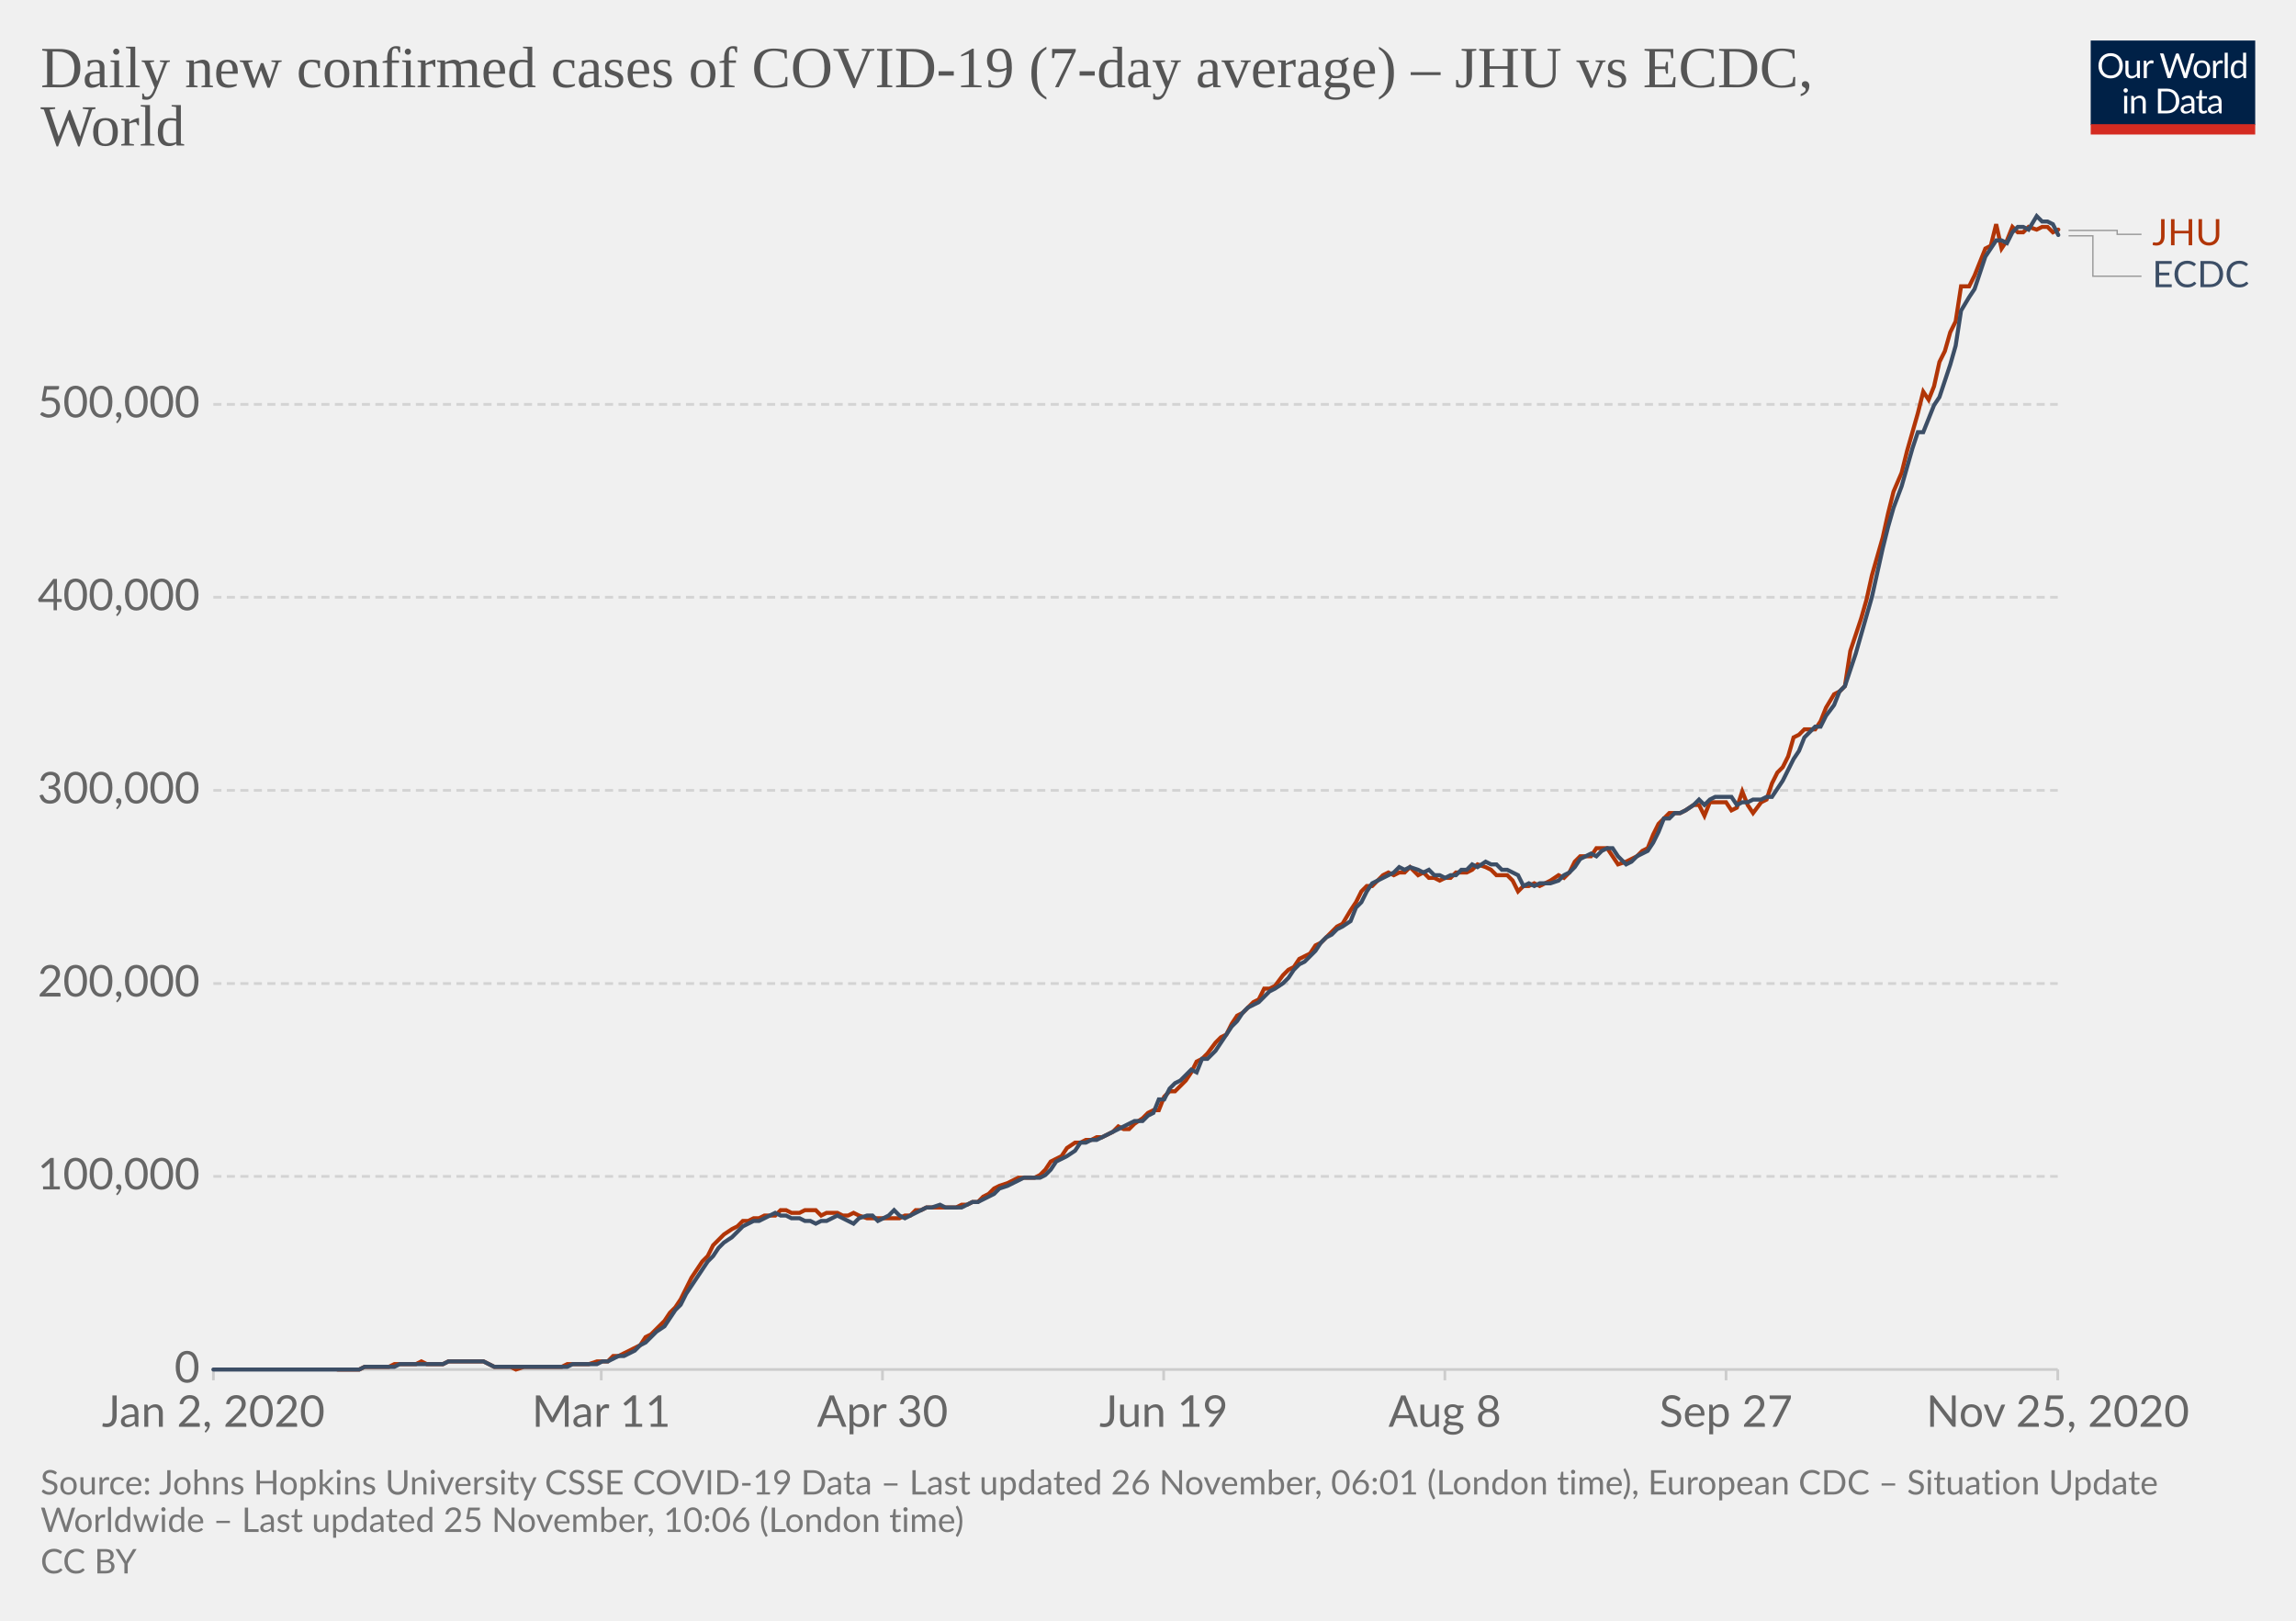
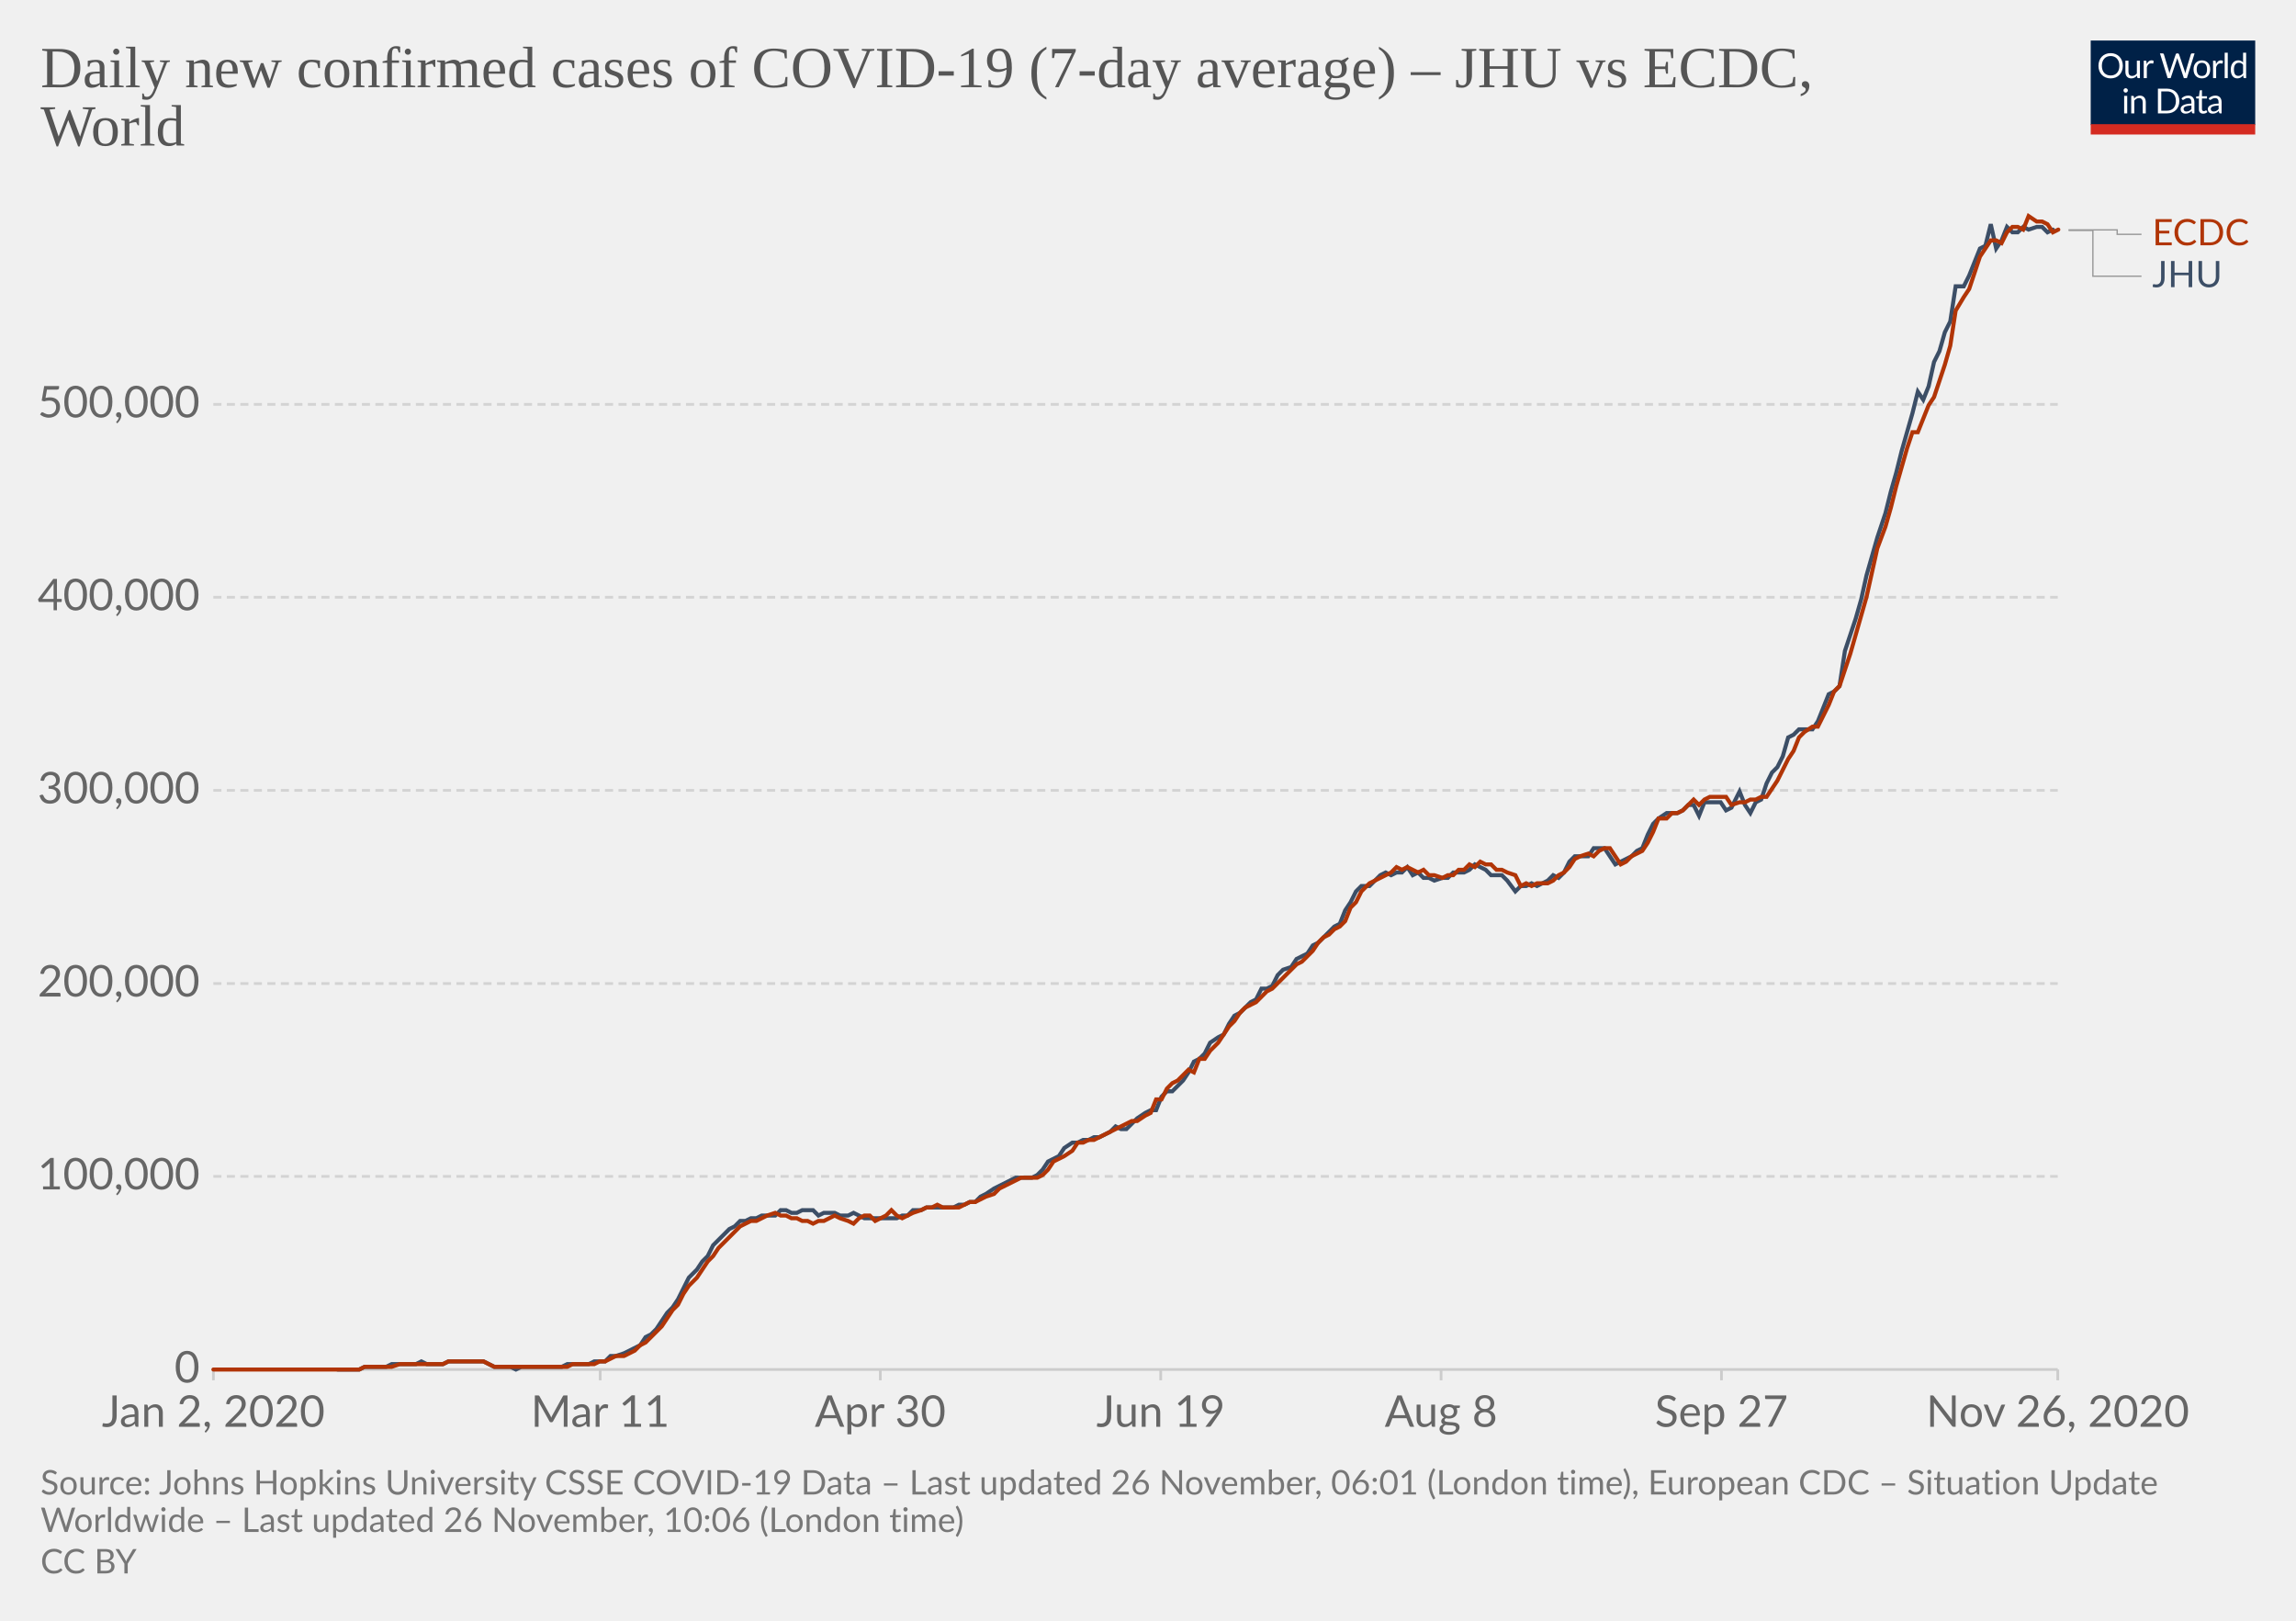
<svg xmlns="http://www.w3.org/2000/svg" version="1.1" style="background-color:#fff;-webkit-font-smoothing:antialiased" width="850" height="600" viewBox="0 0 850 600" font-family="Lato,'Helvetica Neue',Helvetica,Arial,sans-serif" font-size="18" text-rendering="optimizeLegibility">
  <g class="HeaderView">
    <g transform="matrix(.29 0 0 .29 774 15)">
      <svg width="210" height="120" viewBox="0 0 210 120" fill="none">
        <g clip-path="url(#clip0)">
          <path d="M0 0h210v107.89H0V0z" fill="#002147" />
          <path d="M40.98 32.25c0 2.36-.38 4.53-1.12 6.51a14.26 14.26 0 01-8.1 8.4c-1.9.78-4.02 1.17-6.34 1.17a16.6 16.6 0 01-6.33-1.17 14.31 14.31 0 01-8.08-8.4 18.29 18.29 0 01-1.12-6.51c0-2.36.38-4.53 1.12-6.5a14.32 14.32 0 018.07-8.44c1.92-.8 4.03-1.19 6.34-1.19 2.32 0 4.43.4 6.34 1.19 1.92.8 3.56 1.9 4.93 3.34a14.87 14.87 0 013.17 5.1 18.1 18.1 0 011.12 6.5zm-4.38 0c0-1.94-.26-3.68-.8-5.22a10.91 10.91 0 00-2.24-3.89 9.68 9.68 0 00-3.52-2.46 11.95 11.95 0 00-4.62-.86c-1.68 0-3.21.28-4.6.86a9.88 9.88 0 00-3.54 2.46 10.91 10.91 0 00-2.24 3.9c-.53 1.53-.8 3.27-.8 5.2 0 1.94.27 3.68.8 5.22a11.17 11.17 0 002.24 3.9 10.01 10.01 0 003.55 2.44c1.38.56 2.9.83 4.6.83 1.7 0 3.24-.27 4.61-.83a9.8 9.8 0 003.52-2.44 11.17 11.17 0 002.25-3.9c.53-1.54.8-3.28.8-5.21zm26.22-6.54V48H60.5c-.56 0-.9-.27-1.05-.81l-.31-2.4a12.45 12.45 0 01-3.26 2.6c-1.2.64-2.58.96-4.13.96-1.22 0-2.3-.2-3.24-.6a6.52 6.52 0 01-2.33-1.7 7.37 7.37 0 01-1.43-2.67c-.3-1.04-.46-2.2-.46-3.45V25.7h3.91v14.22c0 1.68.38 2.99 1.15 3.91.77.93 1.96 1.39 3.54 1.39 1.16 0 2.24-.27 3.23-.82a10.42 10.42 0 002.8-2.28V25.7h3.91zm8.61 4.47a9.94 9.94 0 012.6-3.56 5.64 5.64 0 013.76-1.3c.47 0 .92.05 1.34.15.44.1.83.27 1.17.49l-.3 2.92c-.09.37-.3.55-.66.55-.2 0-.5-.04-.9-.13a6.21 6.21 0 00-3.24.18c-.54.2-1.03.5-1.47.92-.42.4-.81.9-1.17 1.5-.33.58-.64 1.26-.92 2.02V48H67.7V25.71h2.25c.42 0 .72.08.88.25.16.16.27.44.33.83l.26 3.39zm61.16-13.7L122.75 48h-3.82l-7.99-24.05a21.95 21.95 0 01-.42-1.58 38.36 38.36 0 01-.44 1.58L102.05 48h-3.83L88.4 16.47h3.54c.38 0 .7.1.95.29.26.2.43.43.5.73l6.52 21.9c.1.4.2.83.28 1.28.1.46.2.94.29 1.46l.3-1.46c.12-.47.25-.9.38-1.27l7.41-21.91c.1-.25.26-.48.51-.69.27-.22.58-.33.95-.33h1.23c.38 0 .69.1.92.29.24.2.41.43.53.73l7.4 21.9a28.4 28.4 0 01.68 2.62 29.52 29.52 0 01.52-2.61l6.54-21.91c.07-.27.23-.5.48-.7.27-.21.58-.32.95-.32h3.32zm9.35 8.88c1.63 0 3.1.27 4.4.82a9.43 9.43 0 015.46 5.94c.5 1.4.74 2.98.74 4.73 0 1.76-.25 3.34-.74 4.75a9.43 9.43 0 01-5.46 5.92c-1.3.52-2.77.79-4.4.79-1.64 0-3.12-.27-4.44-.8a9.42 9.42 0 01-3.35-2.3c-.92-1-1.63-2.2-2.13-3.61-.49-1.41-.73-3-.73-4.75s.24-3.33.73-4.73c.5-1.43 1.2-2.64 2.13-3.63a9.4 9.4 0 013.35-2.31c1.32-.55 2.8-.82 4.44-.82zm0 19.89c2.2 0 3.84-.73 4.93-2.2 1.08-1.48 1.63-3.54 1.63-6.18 0-2.66-.55-4.72-1.63-6.2-1.09-1.49-2.73-2.23-4.93-2.23-1.12 0-2.09.2-2.93.57a5.7 5.7 0 00-2.06 1.65 7.5 7.5 0 00-1.24 2.67c-.26 1.04-.4 2.22-.4 3.54 0 2.64.55 4.7 1.64 6.18 1.1 1.47 2.76 2.2 4.99 2.2zm17.97-15.07a9.94 9.94 0 012.6-3.56 5.64 5.64 0 013.76-1.3c.47 0 .91.05 1.34.15.44.1.83.27 1.16.49l-.28 2.92c-.09.37-.31.55-.66.55-.2 0-.5-.04-.9-.13a6.2 6.2 0 00-3.24.18c-.54.2-1.03.5-1.47.92-.43.4-.82.9-1.17 1.5a13.1 13.1 0 00-.92 2.02V48h-3.94V25.71h2.24c.43 0 .72.08.88.25.17.16.28.44.33.83l.27 3.39zm15.04-14.59V48h-3.92V15.6h3.92zm19.55 15.43a6.22 6.22 0 00-2.38-2.05 6.7 6.7 0 00-2.86-.6c-2.07 0-3.66.75-4.77 2.23-1.12 1.48-1.68 3.6-1.68 6.33 0 1.46.13 2.7.38 3.74a7.29 7.29 0 001.1 2.56 4.35 4.35 0 001.78 1.45c.7.3 1.5.46 2.4.46 1.29 0 2.41-.3 3.36-.88a9.6 9.6 0 002.67-2.49V31.02zm3.91-15.43V48h-2.33c-.56 0-.9-.27-1.06-.81l-.35-2.71a12.13 12.13 0 01-3.25 2.77 8.28 8.28 0 01-4.23 1.06 7.31 7.31 0 01-6.14-2.9c-.73-.96-1.3-2.15-1.69-3.57a18.35 18.35 0 01.07-9.48 11.29 11.29 0 011.89-3.7 8.7 8.7 0 017.06-3.34 7.96 7.96 0 016.12 2.62V15.59h3.91zM46.61 70.71V93H42.7V70.71h3.91zm.84-7c0 .39-.08.75-.24 1.09a2.81 2.81 0 01-1.52 1.47 2.67 2.67 0 01-2.16 0 2.9 2.9 0 01-1.45-1.47 2.67 2.67 0 010-2.16c.15-.35.35-.65.6-.9.25-.27.53-.47.85-.62a2.67 2.67 0 012.16 0c.35.15.65.35.9.62.27.25.47.55.62.9.16.34.24.7.24 1.08zm7.97 10.24c.49-.54 1-1.04 1.54-1.48a9.85 9.85 0 013.66-1.84 8.96 8.96 0 015.43.35c.94.4 1.72.97 2.33 1.71a7.36 7.36 0 011.43 2.67c.32 1.04.49 2.19.49 3.45V93h-3.94V78.81c0-1.69-.4-3-1.17-3.92-.76-.93-1.93-1.4-3.5-1.4a6.6 6.6 0 00-3.25.83c-1 .56-1.92 1.31-2.77 2.27V93h-3.94V70.71h2.35c.56 0 .9.28 1.04.82l.3 2.42zm57.7 3.3c0 2.36-.37 4.5-1.11 6.44a14.3 14.3 0 01-3.17 4.98 14.1 14.1 0 01-4.93 3.2c-1.9.76-4.02 1.13-6.33 1.13H85.8V61.47h11.77c2.31 0 4.42.39 6.33 1.15a13.8 13.8 0 018.1 8.18 17.75 17.75 0 011.12 6.45zm-4.37 0c0-1.94-.26-3.67-.8-5.2a10.94 10.94 0 00-2.23-3.87 9.57 9.57 0 00-3.53-2.42 12.23 12.23 0 00-4.61-.83h-7.5v24.62h7.5c1.7 0 3.24-.28 4.61-.84a9.7 9.7 0 003.53-2.4 10.94 10.94 0 002.24-3.87c.53-1.53.8-3.26.8-5.2zm19.8 5.72c-1.8.06-3.34.2-4.62.44-1.26.22-2.3.51-3.1.88-.8.36-1.37.8-1.74 1.3-.35.5-.53 1.05-.53 1.67 0 .58.1 1.1.3 1.52a3 3 0 00.76 1.05c.34.27.73.46 1.17.6.45.11.94.17 1.45.17a7.28 7.28 0 003.5-.81 11.95 11.95 0 002.82-2.2v-4.62zm-12.65-9.11a12.73 12.73 0 013.98-2.66c1.43-.59 3-.88 4.73-.88 1.25 0 2.36.2 3.33.61a6.81 6.81 0 013.94 4.38c.33 1.04.5 2.19.5 3.43V93h-1.74a1.8 1.8 0 01-.88-.18c-.2-.13-.36-.38-.48-.74l-.44-2.12c-.59.55-1.16 1.03-1.72 1.46a9.48 9.48 0 01-3.74 1.7c-.69.15-1.46.23-2.3.23-.87 0-1.69-.12-2.45-.35a5.34 5.34 0 01-3.34-2.93 6.64 6.64 0 01-.49-2.64c0-.88.25-1.72.73-2.53a6.33 6.33 0 012.35-2.17c1.09-.63 2.5-1.15 4.25-1.54 1.75-.41 3.89-.65 6.42-.7v-1.75c0-1.73-.37-3.03-1.12-3.91-.75-.9-1.84-1.34-3.28-1.34-.97 0-1.78.12-2.44.37-.64.23-1.2.5-1.7.81l-1.23.82c-.33.23-.67.35-1 .35-.27 0-.5-.07-.69-.2a2.1 2.1 0 01-.48-.53l-.7-1.25zm27.67 19.5c-1.76 0-3.12-.5-4.07-1.48-.94-.98-1.41-2.4-1.41-4.25V74h-2.68a.9.9 0 01-.6-.2c-.16-.14-.24-.36-.24-.66v-1.56l3.65-.46.9-6.89a.9.9 0 01.29-.52.88.88 0 01.62-.22H142v7.67h6.44V74H142v13.38c0 .94.22 1.63.68 2.09.45.45 1.04.68 1.76.68a3.21 3.21 0 001.85-.53l.55-.35c.16-.12.3-.18.41-.18.2 0 .4.13.55.38l1.15 1.87a7.45 7.45 0 01-2.44 1.5c-.96.35-1.94.52-2.95.52zm19.68-10.4c-1.8.07-3.34.21-4.62.45-1.26.22-2.3.51-3.1.88-.8.36-1.37.8-1.74 1.3-.35.5-.53 1.05-.53 1.67 0 .58.1 1.1.3 1.52.18.42.44.77.76 1.05.34.27.73.46 1.17.6.45.11.94.17 1.45.17a7.3 7.3 0 003.5-.81 12.04 12.04 0 002.82-2.2v-4.62zm-12.65-9.1a12.72 12.72 0 013.99-2.66c1.42-.59 3-.88 4.72-.88 1.25 0 2.36.2 3.33.61a6.81 6.81 0 013.94 4.38c.33 1.04.5 2.19.5 3.43V93h-1.74a1.8 1.8 0 01-.88-.18c-.2-.13-.36-.38-.48-.74l-.44-2.12c-.59.55-1.16 1.03-1.72 1.46a9.48 9.48 0 01-3.74 1.7c-.69.15-1.46.23-2.3.23-.87 0-1.69-.12-2.45-.35a5.33 5.33 0 01-3.34-2.93 6.62 6.62 0 01-.49-2.64c0-.88.25-1.72.73-2.53a6.33 6.33 0 012.35-2.17c1.09-.63 2.5-1.15 4.25-1.54a31.2 31.2 0 016.42-.7v-1.75c0-1.73-.37-3.03-1.12-3.91-.75-.9-1.84-1.34-3.28-1.34-.97 0-1.78.12-2.44.37-.64.23-1.2.5-1.7.81-.46.3-.87.57-1.22.82-.34.23-.68.35-1.02.35-.26 0-.49-.07-.68-.2a1.88 1.88 0 01-.48-.53l-.7-1.25z" fill="#fff" />
          <path fill="#D42B21" d="M0 106.79h210V120H0z" />
        </g>
        <defs>
          <clipPath id="clip0">
            <path fill="#fff" d="M0 0h210v120H0z" />
          </clipPath>
        </defs>
      </svg>
    </g>
    <a href="https://ourworldindata.org/grapher/daily-covid-cases-jhu-ecdc?tab=chart&amp;stackMode=absolute&amp;region=World" target="_blank" rel="noopener" font-family="&quot;Playfair Display&quot;,Georgia,&quot;Times New Roman&quot;,serif">
      <text font-size="21.6" x="15" y="32.3" fill="#555">
        <tspan x="15" y="32.28">Daily new confirmed cases of COVID-19 (7-day average) – JHU vs ECDC,</tspan>
        <tspan x="15" y="53.88">World</tspan>
      </text>
    </a>
  </g>
  <g class="LineChart">
    <defs>
      <clipPath id="a">
        <path d="M68.97 0h830v896.4h-830z" />
      </clipPath>
    </defs>
    <g class="DualAxisView">
      <g class="HorizontalAxis">
-         <path stroke="#ccc" d="M79 507v4M222.6 507v4M326.7 507v4M430.8 507v4M534.9 507v4M639 507v4M761.8 507v4" />
+         <path stroke="#ccc" d="M79 507v4M222.2 507v4M325.9 507v4M429.7 507v4M533.5 507v4M637.3 507v4M761.8 507v4" />
        <text x="79" y="528.2" fill="#666" text-anchor="middle" font-size="16.2">Jan 2, 2020</text>
-         <text x="222.6" y="528.2" fill="#666" text-anchor="middle" font-size="16.2">Mar 11</text>
-         <text x="326.7" y="528.2" fill="#666" text-anchor="middle" font-size="16.2">Apr 30</text>
-         <text x="430.8" y="528.2" fill="#666" text-anchor="middle" font-size="16.2">Jun 19</text>
-         <text x="534.9" y="528.2" fill="#666" text-anchor="middle" font-size="16.2">Aug 8</text>
-         <text x="639" y="528.2" fill="#666" text-anchor="middle" font-size="16.2">Sep 27</text>
-         <text x="761.8" y="528.2" fill="#666" text-anchor="middle" font-size="16.2">Nov 25, 2020</text>
+         <text x="222.2" y="528.2" fill="#666" text-anchor="middle" font-size="16.2">Mar 11</text>
+         <text x="325.9" y="528.2" fill="#666" text-anchor="middle" font-size="16.2">Apr 30</text>
+         <text x="429.7" y="528.2" fill="#666" text-anchor="middle" font-size="16.2">Jun 19</text>
+         <text x="533.5" y="528.2" fill="#666" text-anchor="middle" font-size="16.2">Aug 8</text>
+         <text x="637.3" y="528.2" fill="#666" text-anchor="middle" font-size="16.2">Sep 27</text>
+         <text x="761.8" y="528.2" fill="#666" text-anchor="middle" font-size="16.2">Nov 26, 2020</text>
      </g>
      <g class="VerticalAxis" fill="#666" dominant-baseline="middle" text-anchor="end" font-size="16.2">
        <text x="73.97" y="507">0</text>
        <text x="73.97" y="435.5">100,000</text>
        <text x="73.97" y="364.1">200,000</text>
        <text x="73.97" y="292.6">300,000</text>
        <text x="73.97" y="221.1">400,000</text>
        <text x="73.97" y="149.7">500,000</text>
      </g>
      <g class="AxisGridLines horizontalLines">
        <path stroke="#ccc" d="M78.97 507h682.82" />
        <path stroke="#d3d3d3" stroke-dasharray="3,2" d="M78.97 435.5h682.82M78.97 364.1h682.82M78.97 292.6h682.82M78.97 221.1h682.82M78.97 149.7h682.82" />
      </g>
    </g>
    <g clip-path="url(#a)">
      <g class="LineLabels" cursor="default">
        <g class="legendMark">
          <g class="indicator">
-             <path d="M765.8 85.3h18v1.45h9" stroke="#999" stroke-width=".5" fill="none" />
+             <path d="M765.8 85.1h18v1.65h9" stroke="#999" stroke-width=".5" fill="none" />
          </g>
          <text font-size="13.5" x="796.8" y="90.8" fill="#B13507">
-             <tspan x="796.79" y="90.8">JHU</tspan>
+             <tspan x="796.79" y="90.8">ECDC</tspan>
          </text>
        </g>
        <g class="legendMark">
          <g class="indicator">
-             <path d="M765.8 87.3h9v14.95h18" stroke="#999" stroke-width=".5" fill="none" />
+             <path d="M765.8 85.3h9v16.95h18" stroke="#999" stroke-width=".5" fill="none" />
          </g>
          <text font-size="13.5" x="796.8" y="106.3" fill="#3C4E66">
-             <tspan x="796.79" y="106.3">ECDC</tspan>
+             <tspan x="796.79" y="106.3">JHU</tspan>
          </text>
        </g>
      </g>
      <g class="Lines">
        <g class="key-World_0">
-           <path stroke="#B13507" stroke-linecap="round" d="M125 507h8l2-1h9l2-1h8l2-1 2 1h6l2-1h13l2 1 2 1h6l2 1 3-1h14l2-1h8l3-1h4l2-2h2l2-1 2-1 2-1 2-1 2-3 2-1 2-2 3-3 2-3 2-2 2-3 2-4 2-4 2-3 2-3 2-2 2-4 2-2 2-2 3-2 2-1 2-2h2l2-1h2l2-1h4l2-2h2l2 1h3l2-1h4l2 2 2-1h4l2 1h2l2-1 2 1 3 1h12l2-1h2l2-2h2l2-1h11l2-1h2l2-1h2l2-2 2-1 2-2 2-1 3-1 2-1 2-1h6l2-1 2-2 2-3 2-1 2-1 2-3 3-2h2l2-1h2l2-1h2l2-1 2-1 2-2 2 1h2l2-2 3-2 2-2 2-1h2l2-5 2-2h2l2-2 2-2 2-3 2-4 2-1 2-2 3-4 2-2 2-1 2-4 2-3 2-1 2-2 2-2 2-1 2-4h2l2-1 3-4 2-2 2-1 2-3 2-1 2-1 2-3 2-1 2-2 2-2 2-2 2-1 3-5 2-3 2-4 2-2h2l2-2 2-2 2-1 2 1 2-1h2l2-2 3 3 2-1 2 2h2l2 1 2-1h2l2-2h4l2-1 2-2 3 1 2 1 2 2h4l2 2 2 4 2-2h2l2-1 2 1 2-1 2-1 3-2 2 1 2-2 2-4 2-2h4l2-3h4l2 3 2 3 3-1 2-1 2-1 2-2 2-1 2-5 2-4 2-2 2-2h4l2-1 3-2h2l2 4 2-5h6l2 3 2-1 2-6 2 5 2 3 3-4 2-1 2-6 2-4 2-2 2-4 2-7 2-1 2-2h4l2-3 2-5 3-5 2-1 2-2 2-13 2-6 2-6 2-7 2-9 2-7 2-7 2-9 2-8 3-7 2-8 2-7 2-7 2-8 2 3 2-5 2-9 2-4 2-7 2-4 2-13h3l2-4 2-5 2-5 2-1 2-8 2 9 2-3 2-5 2 2h2l2-2 3 1 2-1h2l2 2 2-1" fill="none" stroke-width="1.5" />
+           <path stroke="#3C4E66" stroke-linecap="round" d="M125 507h8l2-1h8l2-1h9l2-1 2 1h6l2-1h13l2 1 2 1h6l2 1 2-1h15l2-1h8l2-1h4l2-2h2l3-1 2-1 2-1 2-1 2-3 2-1 2-2 2-3 2-3 2-2 2-3 2-4 2-4 3-3 2-3 2-2 2-4 2-2 2-2 2-2 2-1 2-2h2l2-1h2l2-1h5l2-2h2l2 1h2l2-1h4l2 2 2-1h4l2 1h3l2-1 2 1 2 1h12l2-1h2l2-2h3l2-1h10l2-1h2l2-1h2l2-2 2-1 3-2 2-1 2-1 2-1 2-1h6l2-1 2-2 2-3 2-1 2-1 2-3 3-2h2l2-1h2l2-1h2l2-1 2-1 2-2 2 1h2l2-2 2-2 3-2 2-1h2l2-5 2-2h2l2-2 2-2 2-3 2-4 2-1 2-2 2-4 3-2 2-1 2-4 2-3 2-1 2-2 2-2 2-1 2-4h2l2-1 2-4 2-2 3-1 2-3 2-1 2-1 2-3 2-1 2-2 2-2 2-2 2-1 2-5 2-3 2-4 2-2h3l2-2 2-2 2-1 2 1 2-1h2l2-2 2 3 2-1 2 2h2l2 1 3-1h2l2-2h4l2-1 2-2 2 1 2 1 2 2h4l2 2 3 4 2-2h2l2-1 2 1 2-1 2-1 2-2 2 1 2-2 2-4 2-2h5l2-3h4l2 3 2 3 2-1 2-1 2-1 2-2 2-1 2-5 2-4 2-2 3-2h4l2-1 2-2h2l2 4 2-5h6l2 3 2-1 3-6 2 5 2 3 2-4 2-1 2-6 2-4 2-2 2-4 2-7 2-1 2-2h5l2-3 2-5 2-5 2-1 2-2 2-13 2-6 2-6 2-7 2-9 2-7 2-7 3-9 2-8 2-7 2-8 2-7 2-7 2-8 2 3 2-5 2-9 2-4 2-7 2-4 2-13h3l2-4 2-5 2-5 2-1 2-8 2 9 2-3 2-5 2 2h2l2-2 2 1 3-1h2l2 2 2-1" fill="none" stroke-width="1.5" />
        </g>
        <g class="key-World_1">
-           <path stroke="#3C4E66" stroke-linecap="round" d="M79 507h54l2-1h11l2-1h16l2-1h13l2 1 2 1h27l2-1h9l2-1h2l2-1 2-1h2l2-1 2-1 2-2 2-1 2-2 2-2 3-2 2-3 2-3 2-2 2-4 2-3 2-3 2-3 2-3 2-2 2-3 2-2 3-2 2-2 2-2 2-1 2-1h2l2-1 2-1 2-1 2 1h2l2 1h3l2 1h2l2 1 2-1h2l2-1 2-1 2 1 2 1 2 1 2-2 3-1h2l2 2 2-1 2-1 2-2 2 2 2 1 2-1 2-1 2-1 2-1h2l3-1 2 1h6l2-1 2-1h2l2-1 2-1 2-1 2-2 3-1 2-1 2-1 2-1h6l2-1 2-2 2-3 2-1 2-1 3-2 2-3h2l2-1h2l2-1 2-1 2-1 2-1 2-1 2-1 2-1h3l2-2 2-1 2-5h2l2-4 2-2 2-1 2-2 2-2 2 1 2-5h2l3-3 2-3 2-3 2-3 2-2 2-3 2-2 2-1 2-1 2-2 2-2 2-1 3-2 2-2 2-3 2-2 2-1 2-2 2-2 2-3 2-2 2-1 2-2 2-1 3-2 2-5 2-2 2-4 2-3 2-1 2-1 2-1 2-1 2-2 2 1 2-1 3 1 2 1 2-1 2 2h2l2 1 2-1h2l2-2h2l2-2 2 1 3-2 2 1h2l2 2h2l2 1 2 1 2 4 2-1 2 1 2-1h4l3-1 2-2 2-1 2-2 2-3 2-1 2-1 2 1 2-2 2-1h2l2 3 3 3 2-1 2-2 2-1 2-1 2-3 2-4 2-5h2l2-2h2l2-1 3-2 2-2 2 2 2-2 2-1h6l2 3 2-1h2l2-1h3l2-1h2l2-3 2-3 2-4 2-4 2-3 2-5 2-2 2-2h2l2-4 3-4 2-5 2-2 2-6 2-6 2-7 2-7 2-7 2-9 2-9 2-8 2-7 3-8 2-7 2-7 2-6h2l2-5 2-5 2-3 2-6 2-6 2-7 2-13 3-5 2-3 2-6 2-6 2-3 2-3h2l2 1 2-4 2-2h2l2 1 3-5 2 2h2l2 1 2 4" fill="none" stroke-width="1.5" />
+           <path stroke="#B13507" stroke-linecap="round" d="M79 507h54l2-1h10l3-1h16l2-1h13l2 1 2 1h27l2-1h8l2-1h2l2-1 2-1h3l2-1 2-1 2-2 2-1 2-2 2-2 2-2 2-3 2-3 2-2 2-4 2-3 3-3 2-3 2-3 2-2 2-3 2-2 2-2 2-2 2-2 2-1 2-1h2l2-1 2-1 3-1 2 1h2l2 1h2l2 1h2l2 1 2-1h2l2-1 2-1 2 1 3 1 2 1 2-2 2-1h2l2 2 2-1 2-1 2-2 2 2 2 1 2-1 2-1 3-1 2-1h2l2-1 2 1h6l2-1 2-1h2l2-1 2-1 3-1 2-2 2-1 2-1 2-1 2-1h6l2-1 2-2 2-3 2-1 2-1 3-2 2-3h2l2-1h2l2-1 2-1 2-1 2-1 2-1 2-1 2-1h2l3-2 2-1 2-5h2l2-4 2-2 2-1 2-2 2-2 2 1 2-5h2l2-3 3-3 2-3 2-3 2-2 2-3 2-2 2-1 2-1 2-2 2-2 2-1 2-2 2-2 3-3 2-2 2-1 2-2 2-2 2-3 2-2 2-1 2-2 2-1 2-2 2-5 2-2 2-4 3-3 2-1 2-1 2-1 2-1 2-2 2 1 2-1 2 1 2 1 2-1 2 2h2l3 1 2-1h2l2-2h2l2-2 2 1 2-2 2 1h2l2 2h2l2 1 3 1 2 4 2-1 2 1 2-1h4l2-1 2-2 2-1 2-2 2-3 2-1 3-1 2 1 2-2 2-1h2l2 3 2 3 2-1 2-2 2-1 2-1 2-3 2-4 2-5h3l2-2h2l2-1 2-2 2-2 2 2 2-2 2-1h6l2 3 3-1h2l2-1h2l2-1h2l2-3 2-3 2-4 2-4 2-3 2-5 2-2 3-2h2l2-4 2-4 2-5 2-2 2-6 2-6 2-7 2-7 2-7 2-9 2-9 3-8 2-7 2-8 2-7 2-7 2-6h2l2-5 2-5 2-3 2-6 2-6 2-7 2-13 3-5 2-3 2-6 2-6 2-3 2-3h2l2 1 2-4 2-2h2l2 1 2-5 3 2h2l2 1 2 3 2-1" fill="none" stroke-width="1.5" />
        </g>
      </g>
    </g>
  </g>
  <g class="SourcesFooter" fill="#777">
    <g class="clickable" fill="#777">
      <text font-size="12.6" x="15" y="553.3">
        <tspan x="15" y="553.28">Source: Johns Hopkins University CSSE COVID-19 Data – Last updated 26 November, 06:01 (London time), European CDC – Situation Update</tspan>
-         <tspan x="15" y="567.14">Worldwide – Last updated 25 November, 10:06 (London time)</tspan>
+         <tspan x="15" y="567.14">Worldwide – Last updated 26 November, 10:06 (London time)</tspan>
      </text>
    </g>
    <text font-size="12.6" x="15" y="582.5">
      <tspan x="15" y="582.48">
        <a class="cclogo" href="http://creativecommons.org/licenses/by/4.0/deed.en_US" target="_blank" fill="#777">CC BY</a>
      </tspan>
    </text>
  </g>
</svg>
